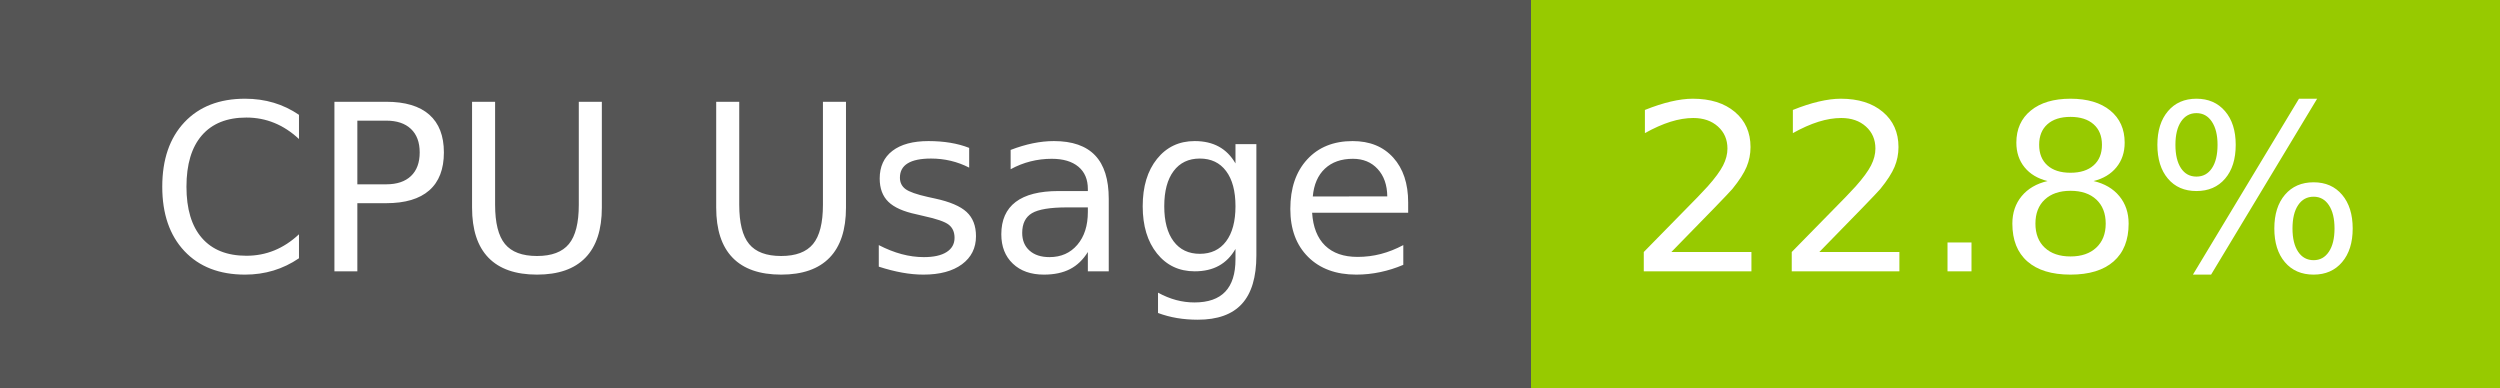
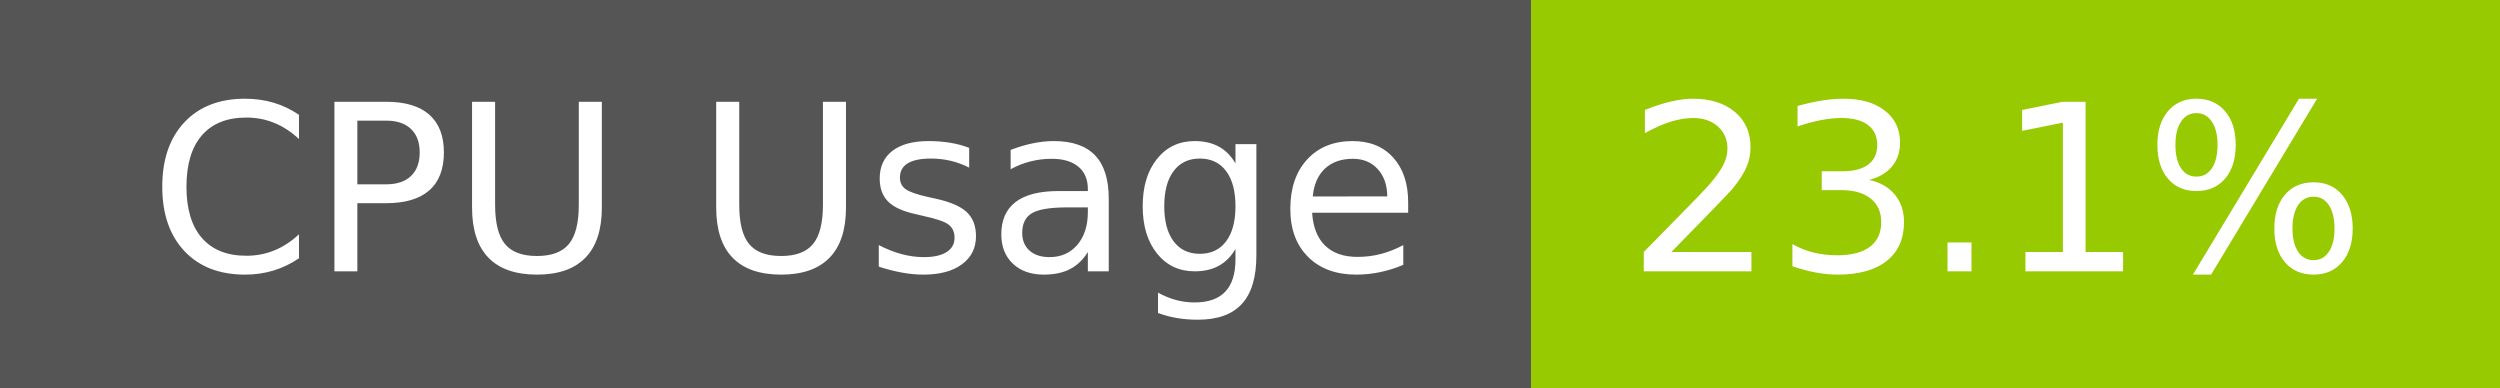
- <svg xmlns="http://www.w3.org/2000/svg" width="129" height="20" role="img" aria-label="CPU Usage: 22.8%">
+ <svg xmlns="http://www.w3.org/2000/svg" width="129" height="20" role="img" aria-label="CPU Usage: 23.1%">
  <g shape-rendering="crispEdges">
    <rect width="79" height="20" fill="#555" />
    <rect x="79" width="50" height="20" fill="#97ca00" />
  </g>
  <g fill="#fff" text-anchor="middle" font-family="Verdana,Geneva,DejaVu Sans,sans-serif" text-rendering="geometricPrecision" font-size="120">
    <text x="405" y="140" transform="scale(.1)" fill="#fff" textLength="665">CPU Usage</text>
-     <text x="1030" y="140" transform="scale(.1)" fill="#fff" textLength="390">22.8%</text>
+     <text x="1030" y="140" transform="scale(.1)" fill="#fff" textLength="390">23.1%</text>
  </g>
</svg>
